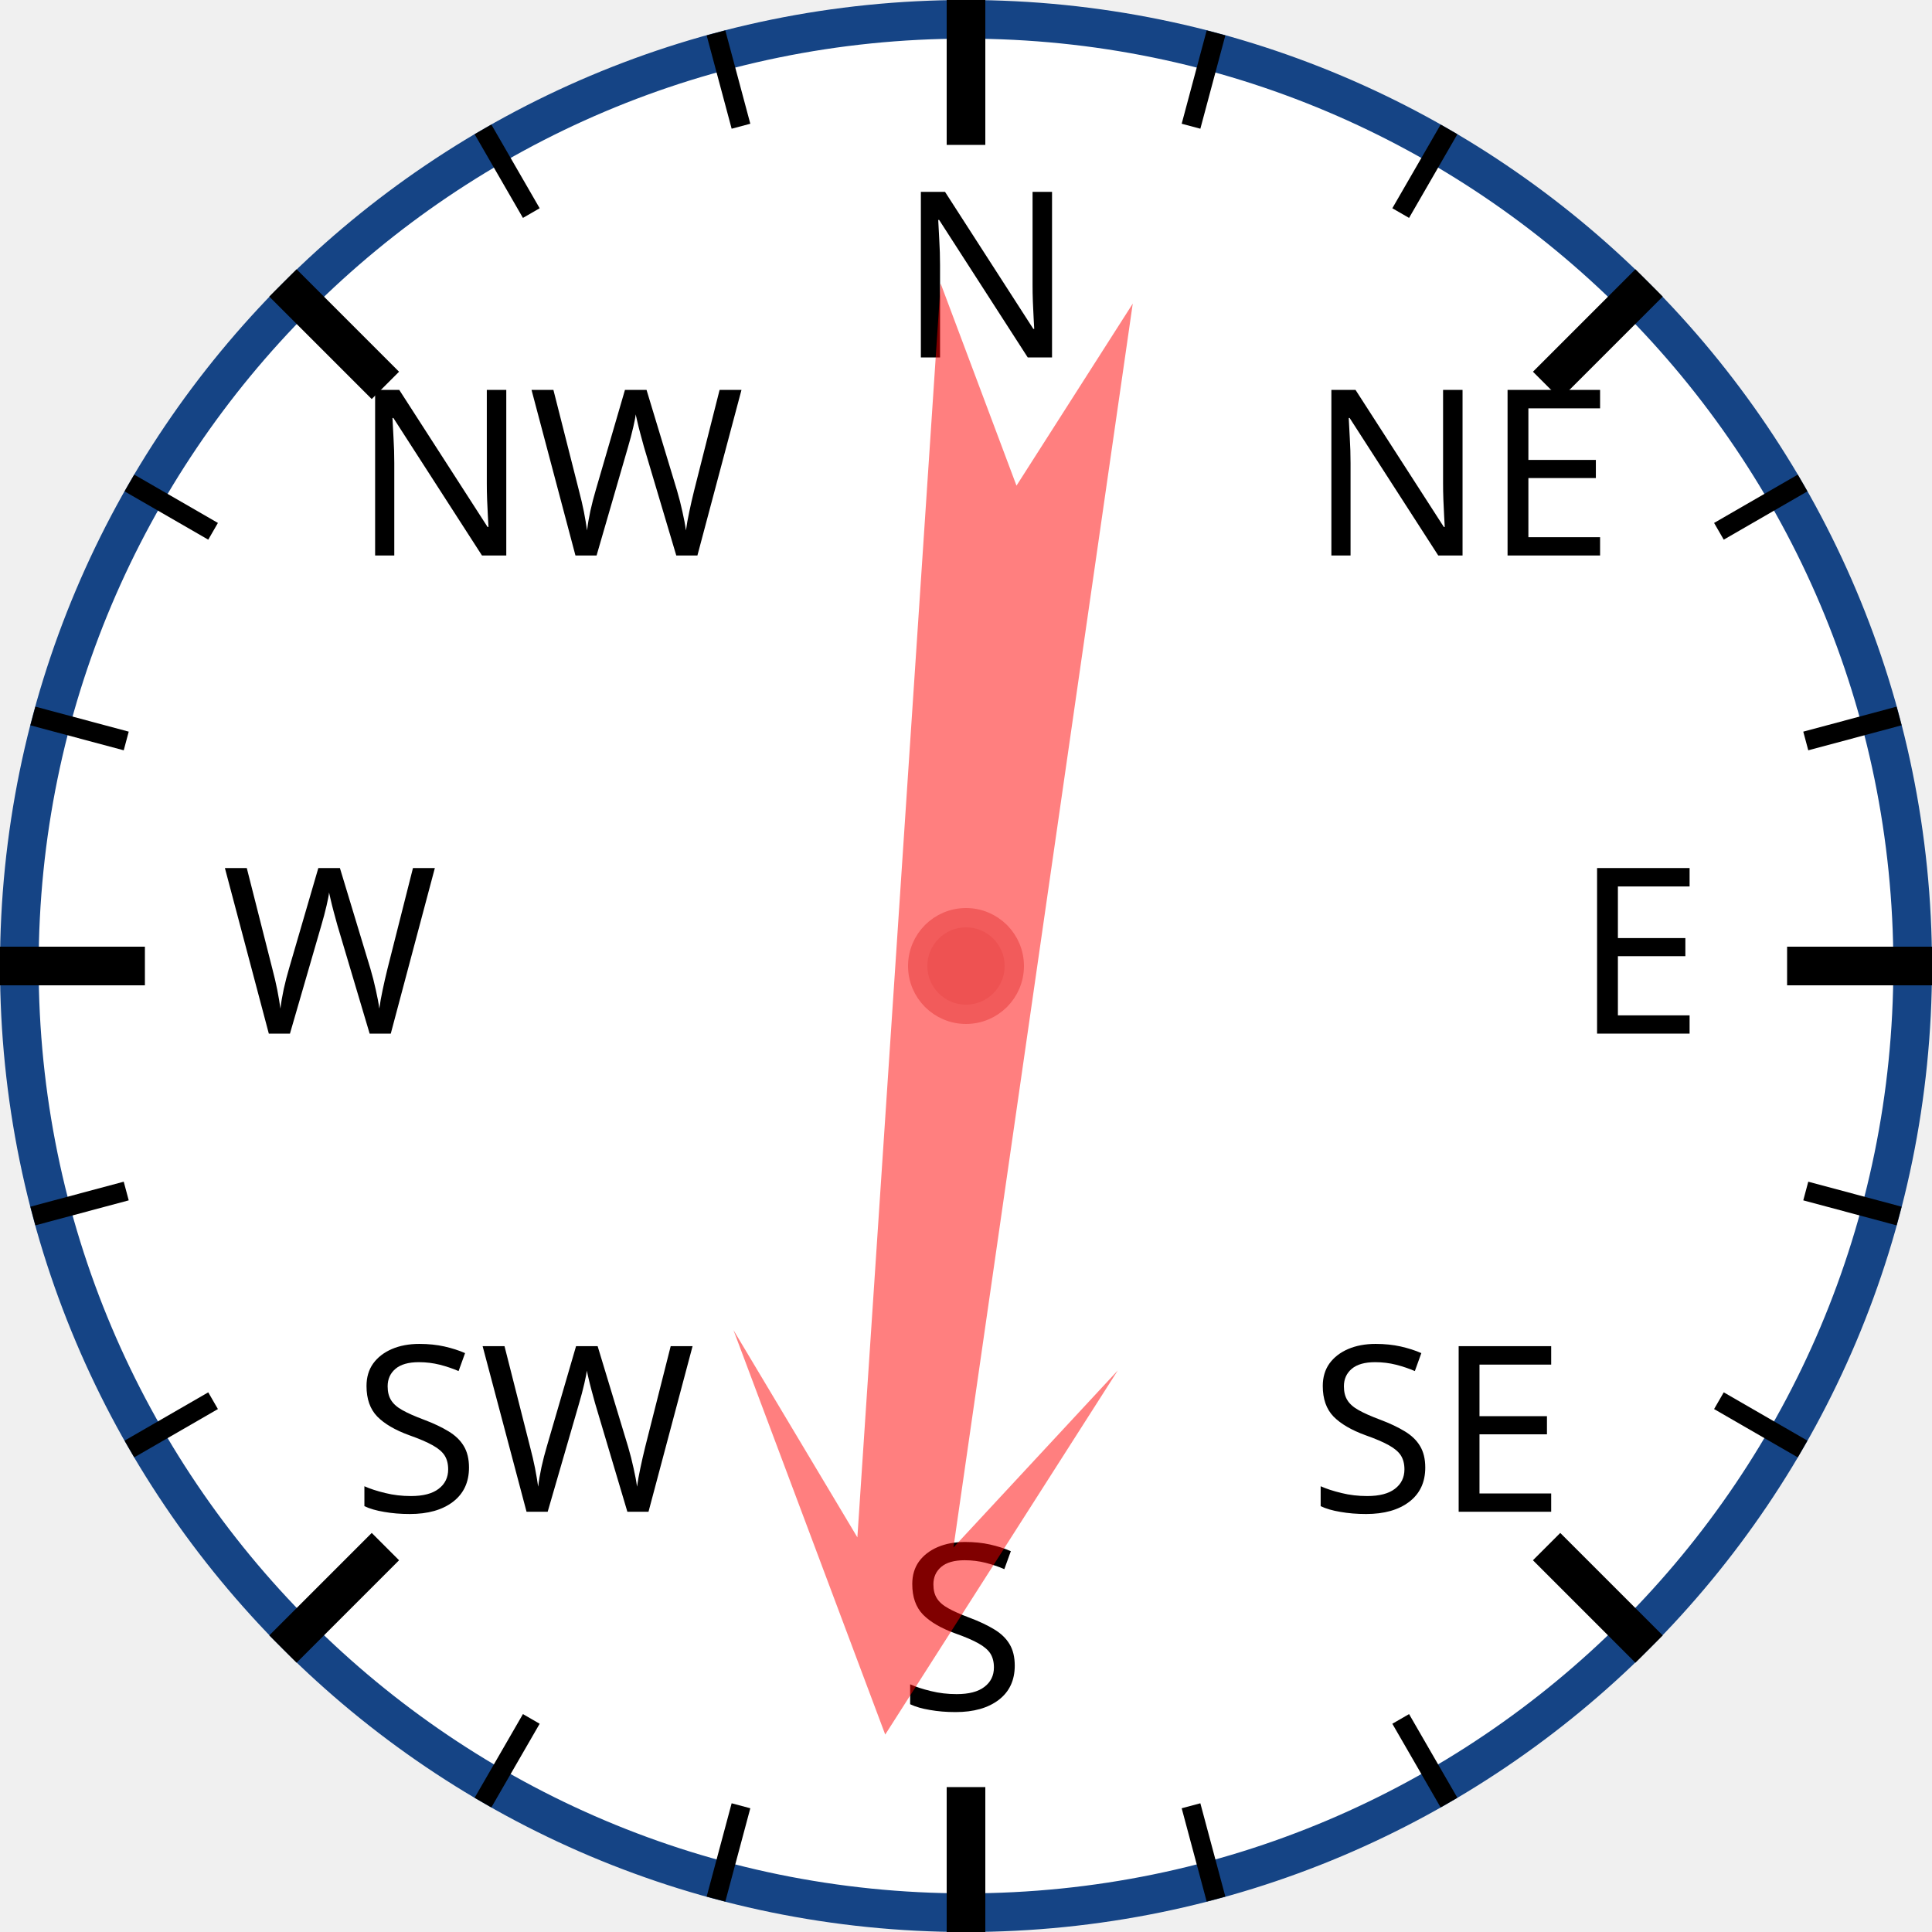
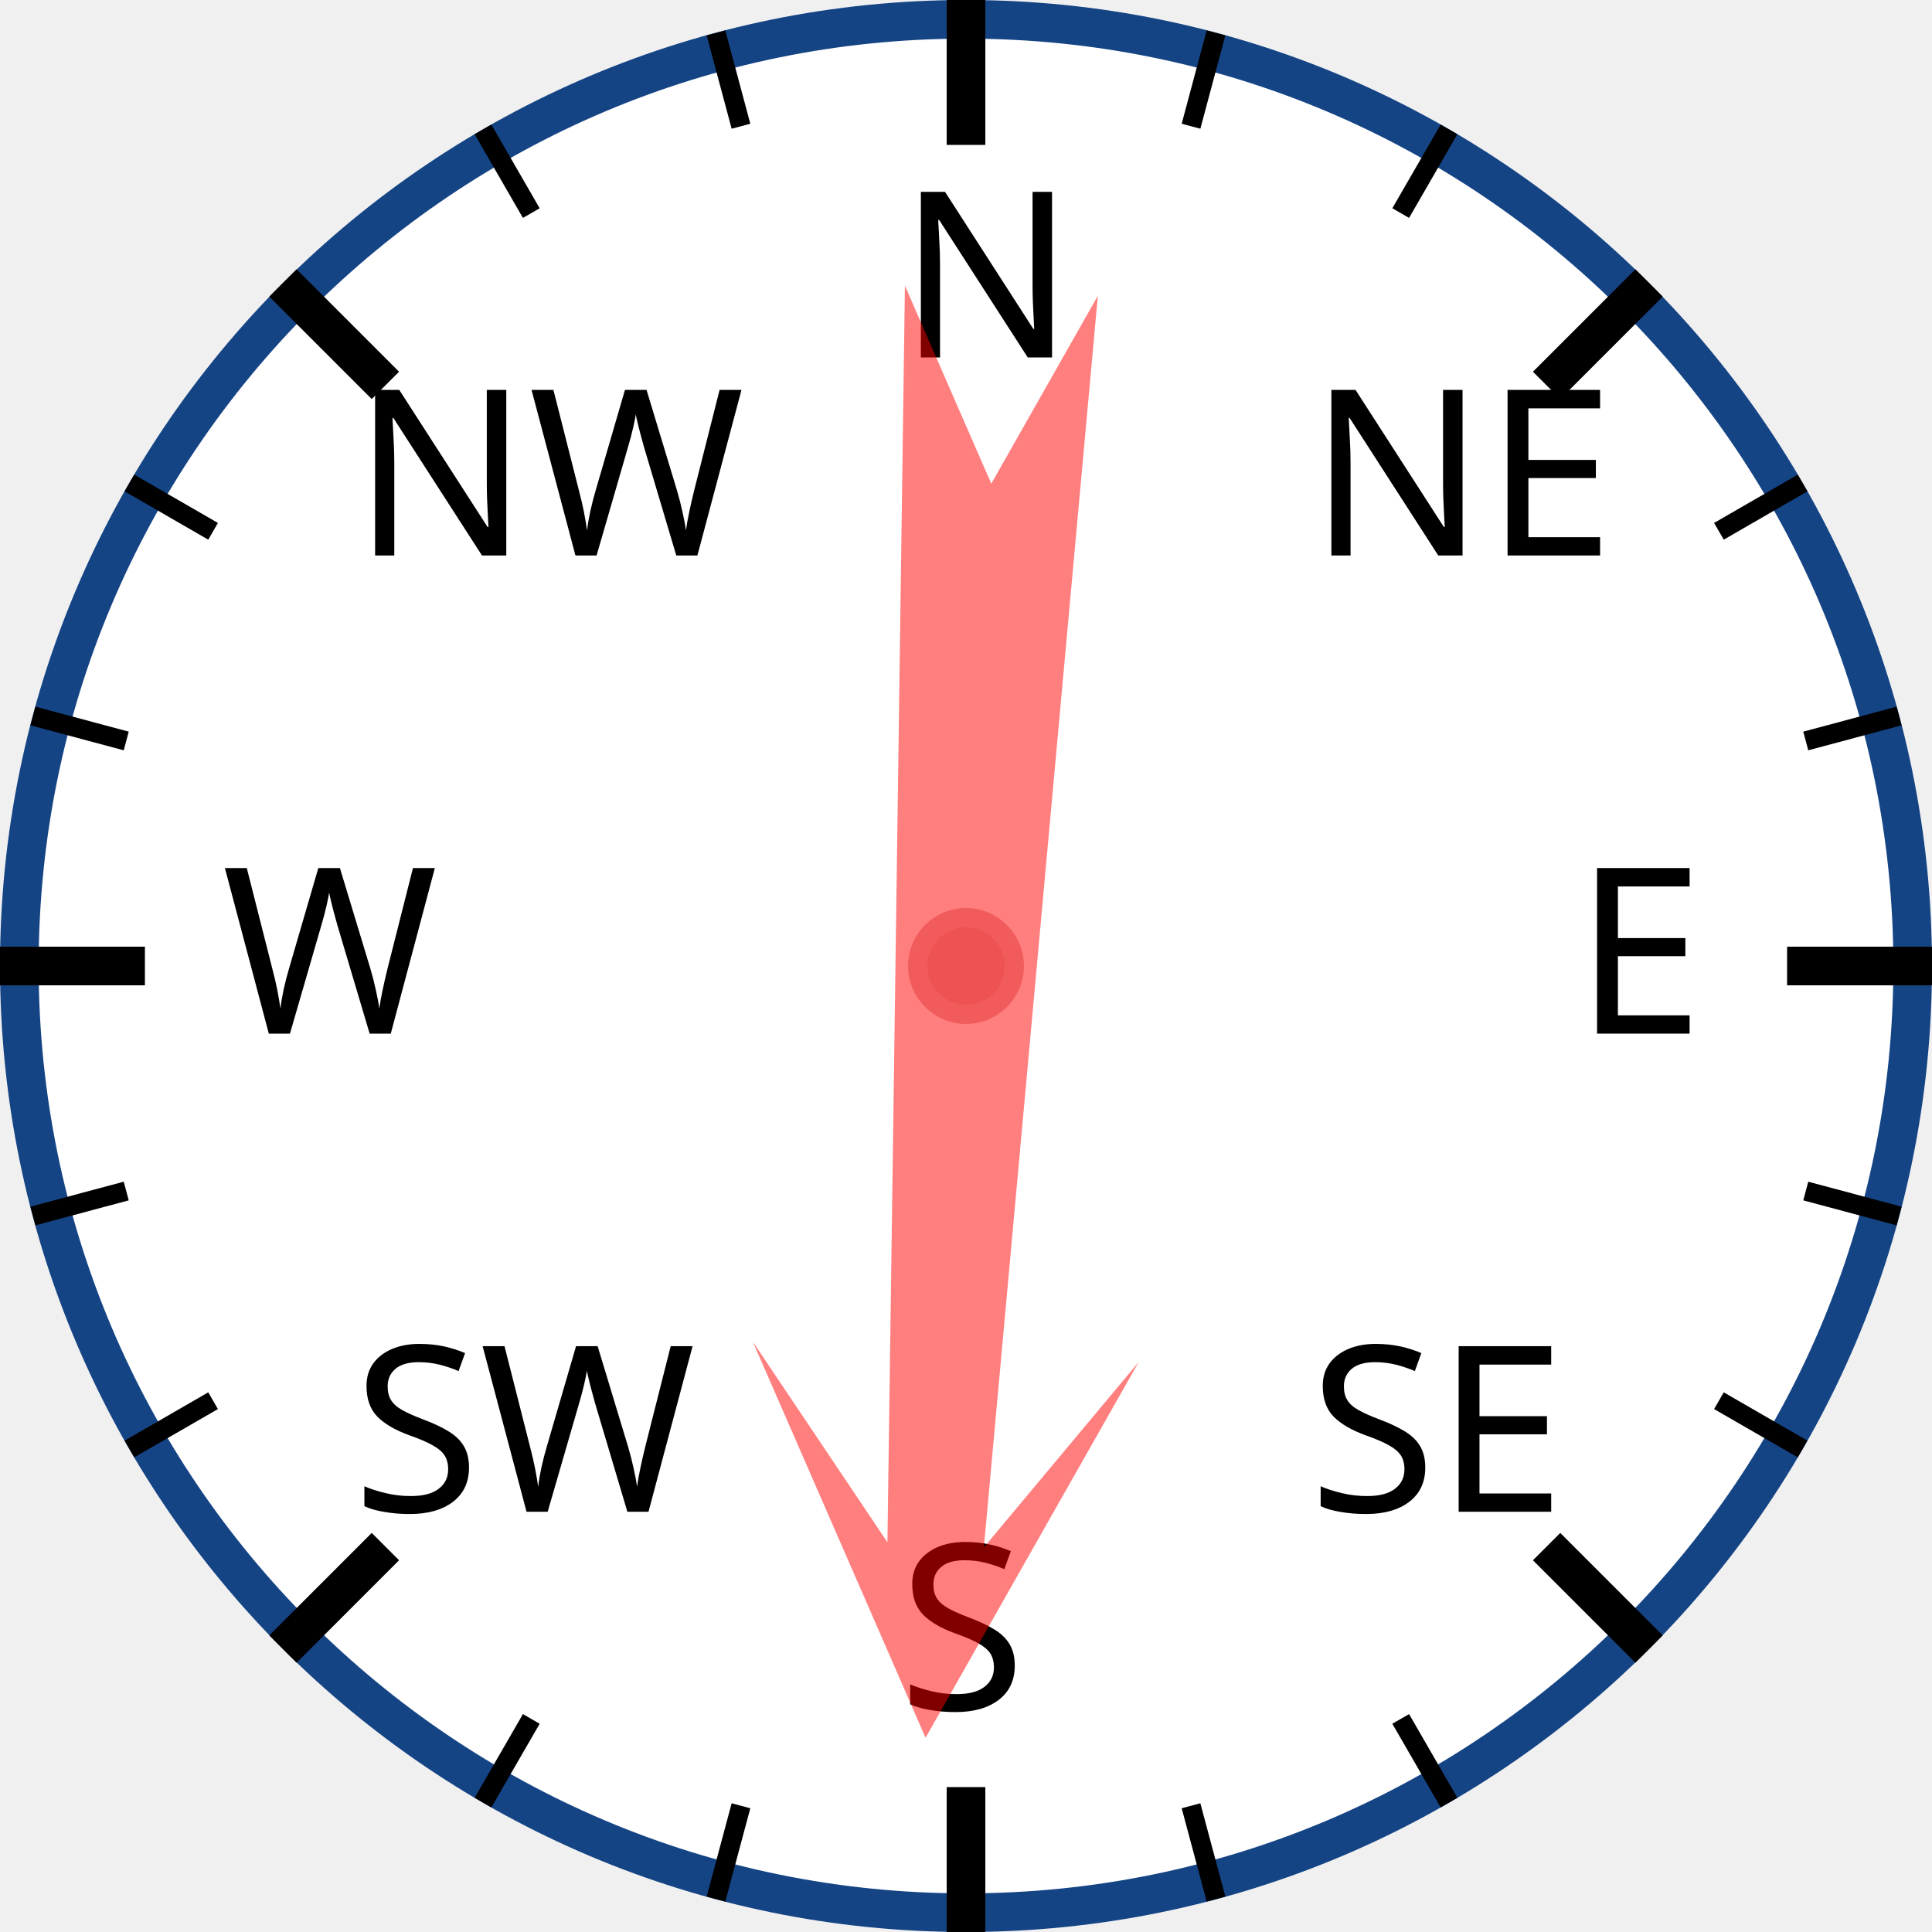
<svg xmlns="http://www.w3.org/2000/svg" width="120px" height="120px" viewBox="0 0 200 200">
  <circle cx="100" cy="100" r="98" style="fill: white; stroke: #154485; stroke-width: 4;" />
  <text x="93.0" y="37.0" style="font-family: sans-serif; font-size: 18pt;">N</text>
  <line x1="100.0" y1="0.0" x2="100.0" y2="15.0" style="stroke: black; stroke-width: 4;" />
  <line x1="74.118" y1="3.407" x2="76.706" y2="13.067" style="stroke: black; stroke-width: 2;" />
  <line x1="50" y1="13.397" x2="55" y2="22.058" style="stroke: black; stroke-width: 2;" />
  <text x="36.503" y="57.503" style="font-family: sans-serif; font-size: 18pt;">NW</text>
  <line x1="29.289" y1="29.289" x2="39.896" y2="39.896" style="stroke: black; stroke-width: 4;" />
  <line x1="13.397" y1="50" x2="22.058" y2="55" style="stroke: black; stroke-width: 2;" />
  <line x1="3.407" y1="74.118" x2="13.067" y2="76.706" style="stroke: black; stroke-width: 2;" />
  <text x="23.0" y="107.0" style="font-family: sans-serif; font-size: 18pt;">W</text>
  <line x1="0.0" y1="100.0" x2="15.0" y2="100.0" style="stroke: black; stroke-width: 4;" />
  <line x1="3.407" y1="125.882" x2="13.067" y2="123.294" style="stroke: black; stroke-width: 2;" />
  <line x1="13.397" y1="150" x2="22.058" y2="145" style="stroke: black; stroke-width: 2;" />
  <text x="36.503" y="156.497" style="font-family: sans-serif; font-size: 18pt;">SW</text>
  <line x1="29.289" y1="170.711" x2="39.896" y2="160.104" style="stroke: black; stroke-width: 4;" />
  <line x1="50" y1="186.603" x2="55" y2="177.942" style="stroke: black; stroke-width: 2;" />
  <line x1="74.118" y1="196.593" x2="76.706" y2="186.933" style="stroke: black; stroke-width: 2;" />
  <text x="93" y="177.0" style="font-family: sans-serif; font-size: 18pt;">S</text>
  <line x1="100" y1="200.0" x2="100" y2="185.0" style="stroke: black; stroke-width: 4;" />
  <line x1="125.882" y1="196.593" x2="123.294" y2="186.933" style="stroke: black; stroke-width: 2;" />
  <line x1="150.0" y1="186.603" x2="145.0" y2="177.942" style="stroke: black; stroke-width: 2;" />
  <text x="135.497" y="156.497" style="font-family: sans-serif; font-size: 18pt;">SE</text>
  <line x1="170.711" y1="170.711" x2="160.104" y2="160.104" style="stroke: black; stroke-width: 4;" />
  <line x1="186.603" y1="150" x2="177.942" y2="145" style="stroke: black; stroke-width: 2;" />
  <line x1="196.593" y1="125.882" x2="186.933" y2="123.294" style="stroke: black; stroke-width: 2;" />
  <text x="163.0" y="107" style="font-family: sans-serif; font-size: 18pt;">E</text>
  <line x1="200.0" y1="100" x2="185.0" y2="100" style="stroke: black; stroke-width: 4;" />
  <line x1="196.593" y1="74.118" x2="186.933" y2="76.706" style="stroke: black; stroke-width: 2;" />
  <line x1="186.603" y1="50" x2="177.942" y2="55" style="stroke: black; stroke-width: 2;" />
  <text x="135.497" y="57.503" style="font-family: sans-serif; font-size: 18pt;">NE</text>
  <line x1="170.711" y1="29.289" x2="160.104" y2="39.896" style="stroke: black; stroke-width: 4;" />
  <line x1="150" y1="13.397" x2="145" y2="22.058" style="stroke: black; stroke-width: 2;" />
  <line x1="125.882" y1="3.407" x2="123.294" y2="13.067" style="stroke: black; stroke-width: 2;" />
-   <polygon points="100 20 120 60 105 40 110 170 100 150 90 170 95 40 80 60" style="fill: red; fill-opacity: 0.5;" transform="rotate(186,100,100)" />
+   <polygon points="100 20 120 60 105 40 110 170 100 150 90 170 95 40 80 60" style="fill: red; fill-opacity: 0.5;" transform="rotate(183,100,100)" />
  <circle cx="100" cy="100" r="5" style="fill: #EE5252; stroke: #F25B5B; stroke-width: 2;" />
</svg>
